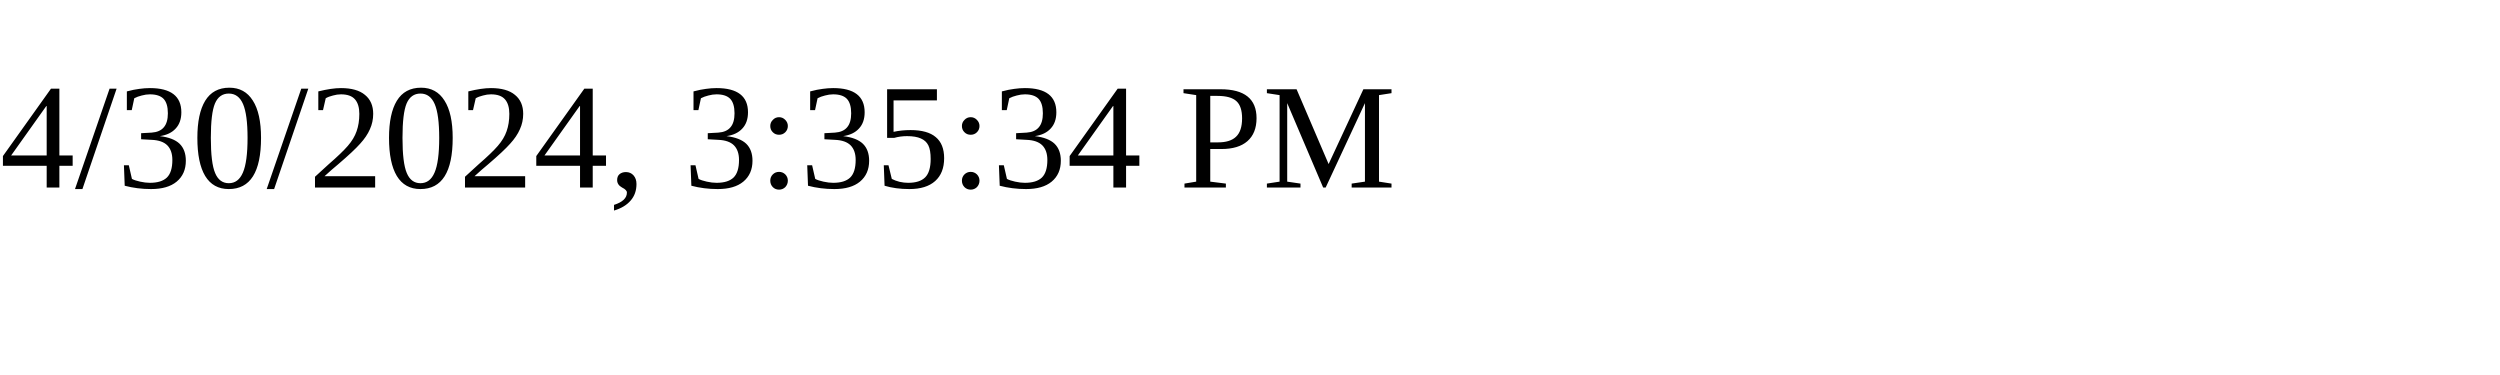
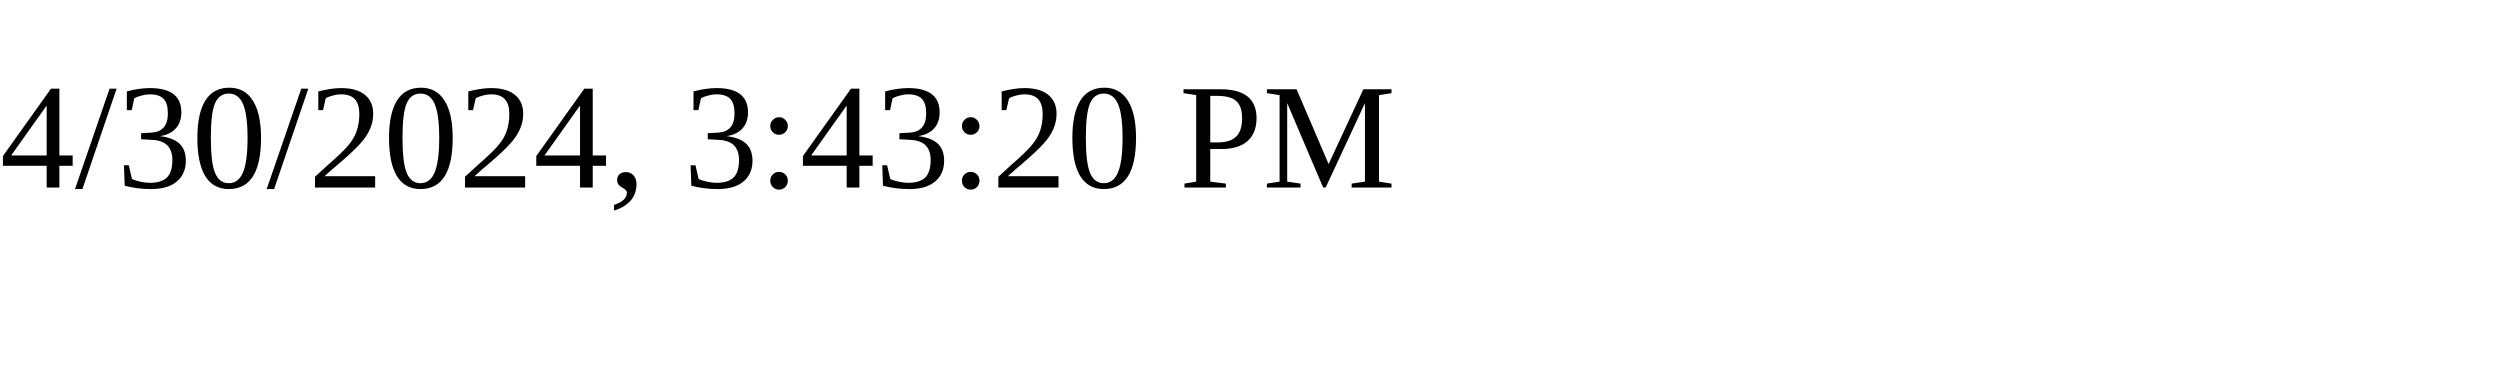
<svg xmlns="http://www.w3.org/2000/svg" height="30" width="200">
-   <text x="0" y="15">4/30/2024, 3:35:34 PM</text>
+   <text x="0" y="15">4/30/2024, 3:43:20 PM</text>
</svg>
